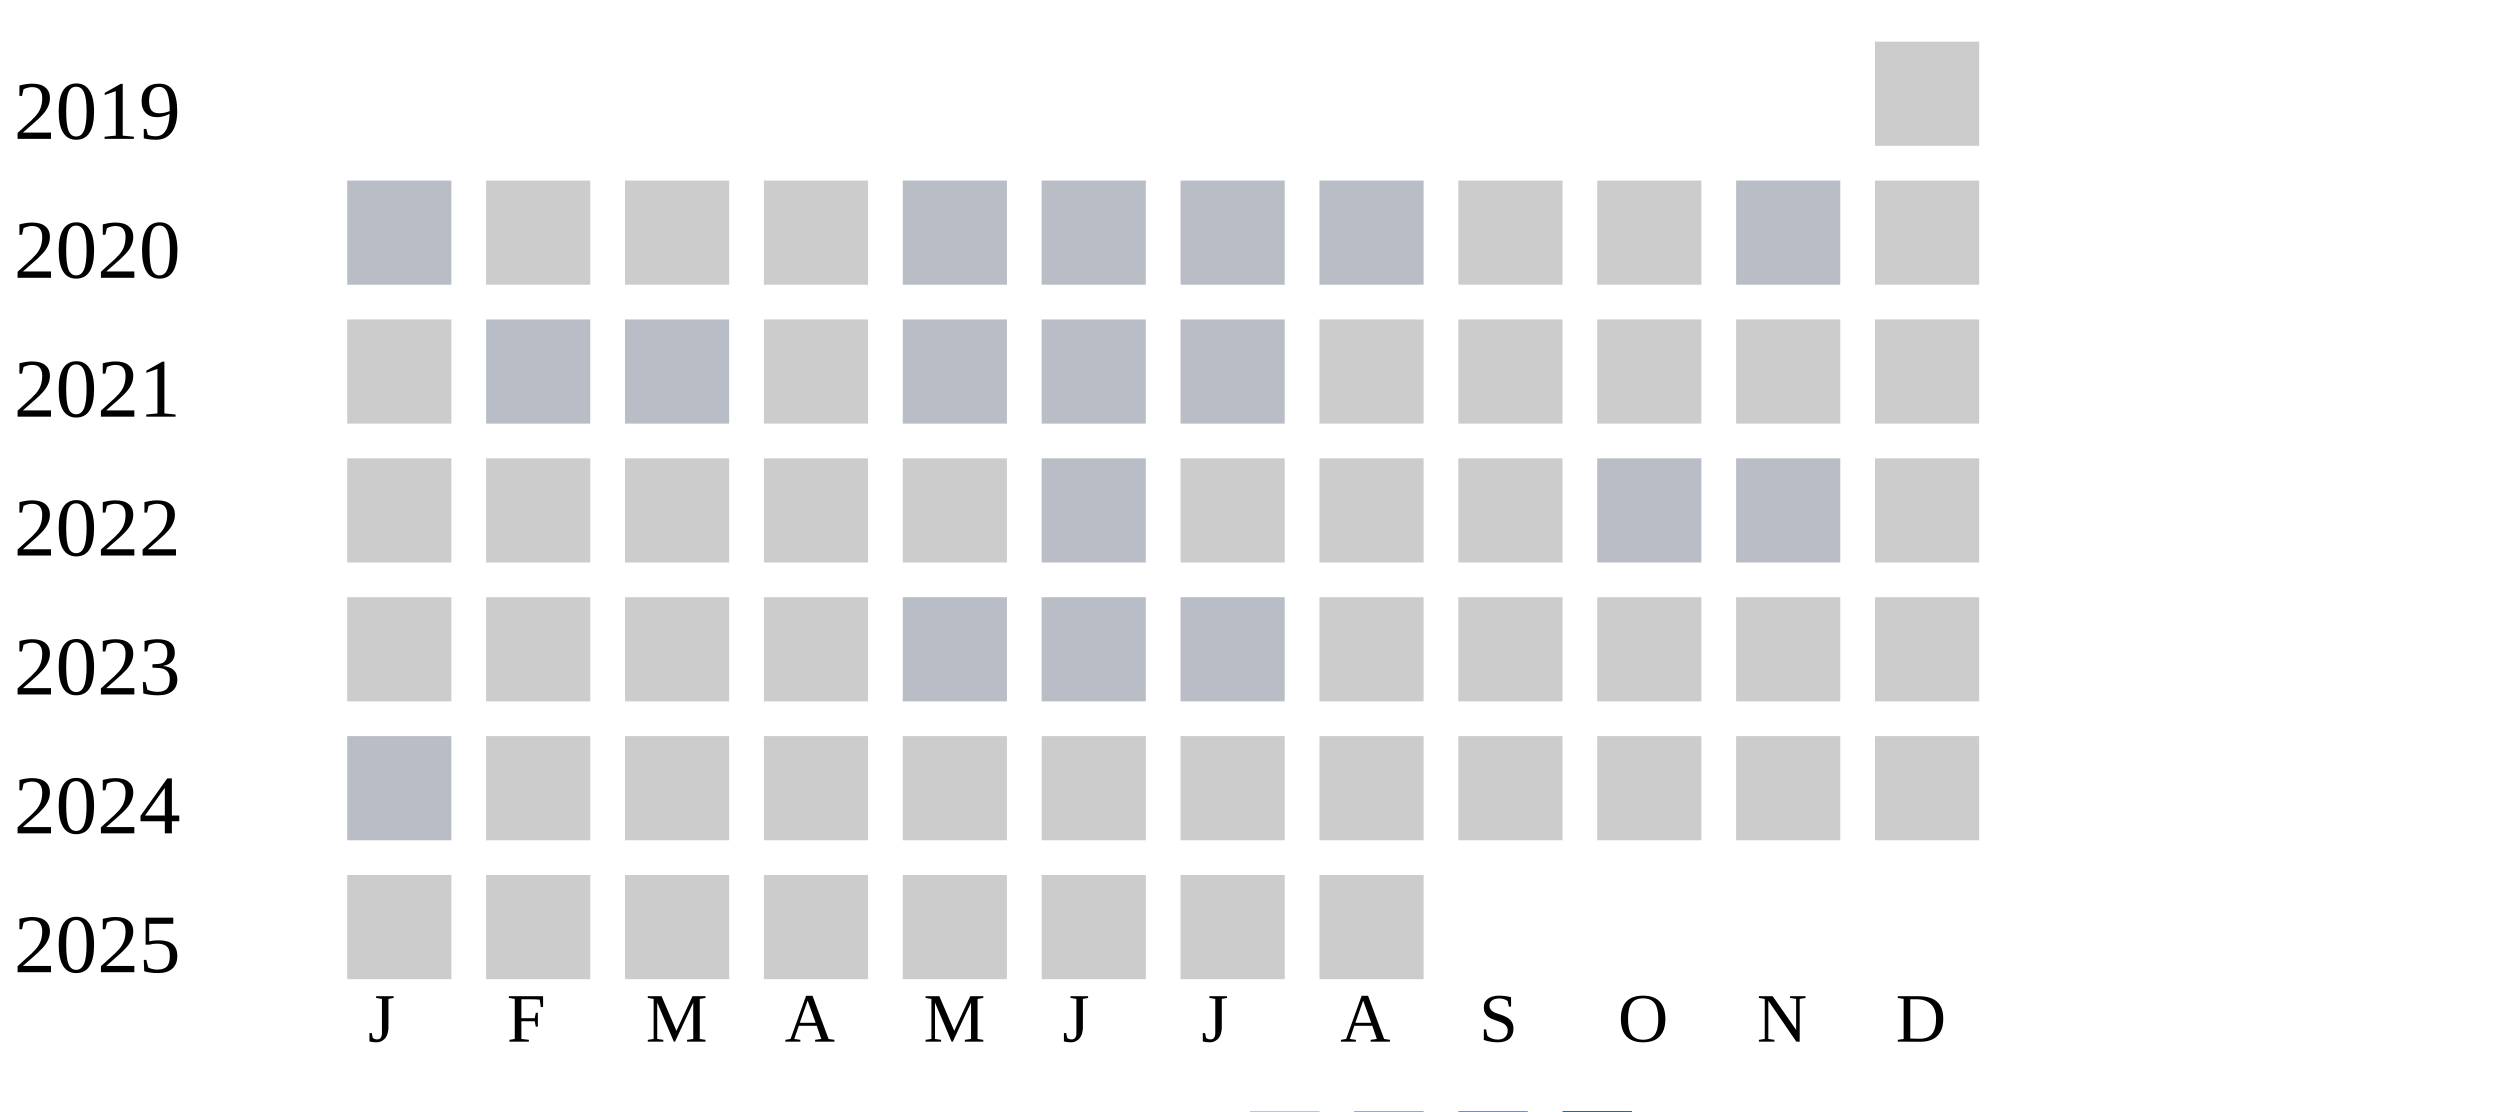
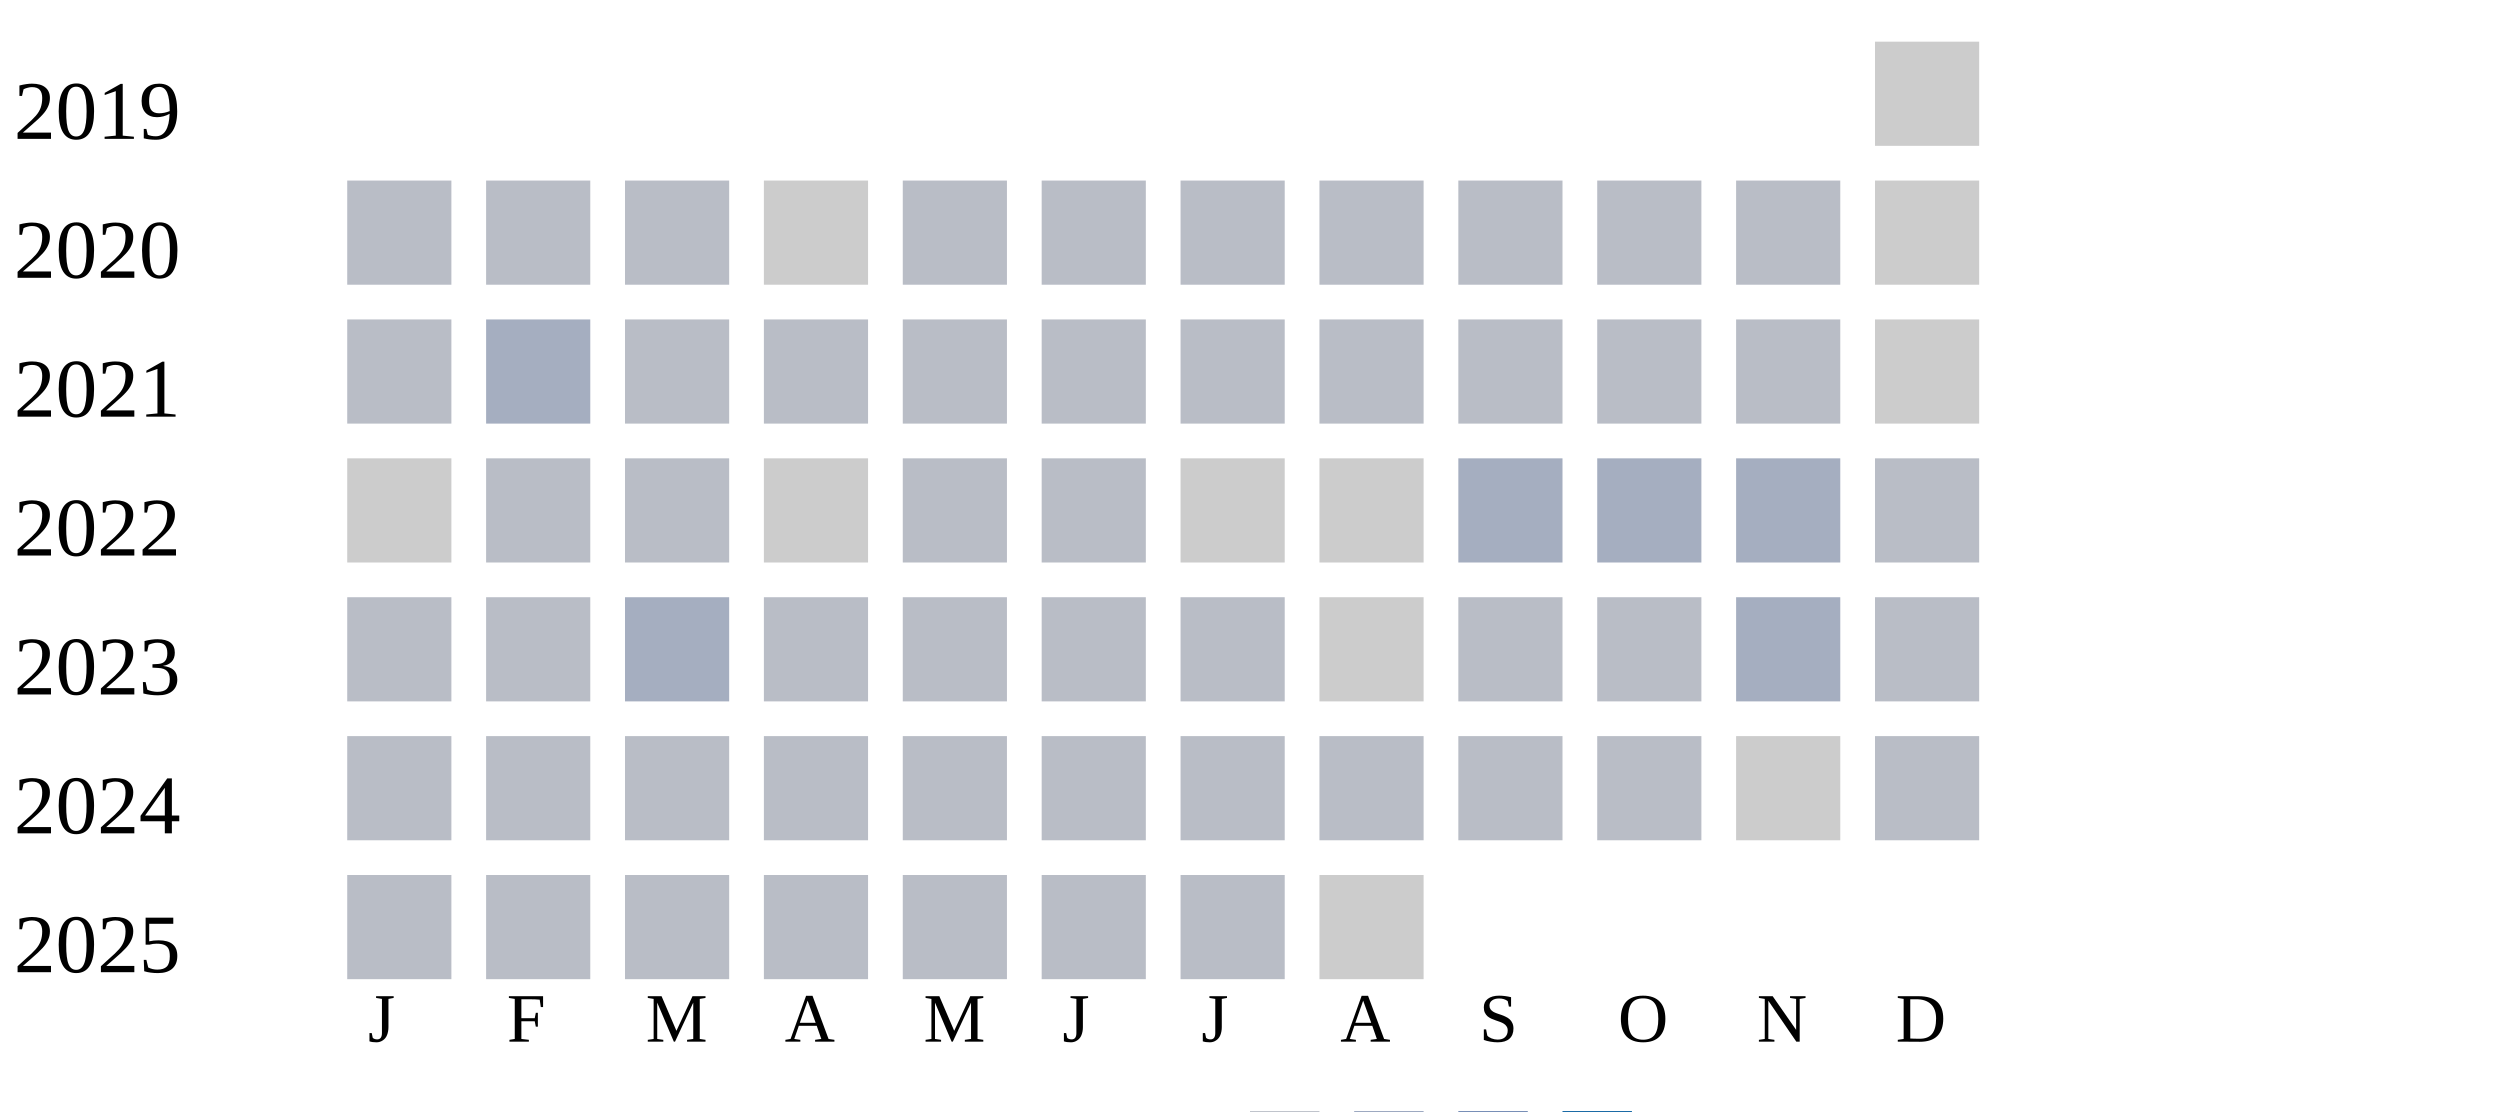
<svg xmlns="http://www.w3.org/2000/svg" width="360" height="160">
  <g transform="translate(0 0)">
    <text x="2" y="20">2019</text>
    <rect x="270" y="6" width="15" height="15" fill="#cccccc" />
  </g>
  <g transform="translate(0 20)">
    <text x="2" y="20">2020</text>
    <rect x="50" y="6" width="15" height="15" fill="#b9bdc6" />
-     <rect x="70" y="6" width="15" height="15" fill="#cccccc" />
-     <rect x="90" y="6" width="15" height="15" fill="#cccccc" />
+     <rect x="70" y="6" width="15" height="15" fill="#b9bdc6" />
+     <rect x="90" y="6" width="15" height="15" fill="#b9bdc6" />
    <rect x="110" y="6" width="15" height="15" fill="#cccccc" />
    <rect x="130" y="6" width="15" height="15" fill="#b9bdc6" />
    <rect x="150" y="6" width="15" height="15" fill="#b9bdc6" />
    <rect x="170" y="6" width="15" height="15" fill="#b9bdc6" />
    <rect x="190" y="6" width="15" height="15" fill="#b9bdc6" />
-     <rect x="210" y="6" width="15" height="15" fill="#cccccc" />
-     <rect x="230" y="6" width="15" height="15" fill="#cccccc" />
+     <rect x="210" y="6" width="15" height="15" fill="#b9bdc6" />
+     <rect x="230" y="6" width="15" height="15" fill="#b9bdc6" />
    <rect x="250" y="6" width="15" height="15" fill="#b9bdc6" />
    <rect x="270" y="6" width="15" height="15" fill="#cccccc" />
  </g>
  <g transform="translate(0 40)">
    <text x="2" y="20">2021</text>
+     <rect x="50" y="6" width="15" height="15" fill="#b9bdc6" />
+     <rect x="70" y="6" width="15" height="15" fill="#a5aec0" />
+     <rect x="90" y="6" width="15" height="15" fill="#b9bdc6" />
+     <rect x="110" y="6" width="15" height="15" fill="#b9bdc6" />
+     <rect x="130" y="6" width="15" height="15" fill="#b9bdc6" />
+     <rect x="150" y="6" width="15" height="15" fill="#b9bdc6" />
+     <rect x="170" y="6" width="15" height="15" fill="#b9bdc6" />
+     <rect x="190" y="6" width="15" height="15" fill="#b9bdc6" />
+     <rect x="210" y="6" width="15" height="15" fill="#b9bdc6" />
+     <rect x="230" y="6" width="15" height="15" fill="#b9bdc6" />
+     <rect x="250" y="6" width="15" height="15" fill="#b9bdc6" />
+     <rect x="270" y="6" width="15" height="15" fill="#cccccc" />
+   </g>
+   <g transform="translate(0 60)">
+     <text x="2" y="20">2022</text>
    <rect x="50" y="6" width="15" height="15" fill="#cccccc" />
    <rect x="70" y="6" width="15" height="15" fill="#b9bdc6" />
    <rect x="90" y="6" width="15" height="15" fill="#b9bdc6" />
    <rect x="110" y="6" width="15" height="15" fill="#cccccc" />
    <rect x="130" y="6" width="15" height="15" fill="#b9bdc6" />
    <rect x="150" y="6" width="15" height="15" fill="#b9bdc6" />
-     <rect x="170" y="6" width="15" height="15" fill="#b9bdc6" />
-     <rect x="190" y="6" width="15" height="15" fill="#cccccc" />
-     <rect x="210" y="6" width="15" height="15" fill="#cccccc" />
-     <rect x="230" y="6" width="15" height="15" fill="#cccccc" />
-     <rect x="250" y="6" width="15" height="15" fill="#cccccc" />
-     <rect x="270" y="6" width="15" height="15" fill="#cccccc" />
-   </g>
-   <g transform="translate(0 60)">
-     <text x="2" y="20">2022</text>
-     <rect x="50" y="6" width="15" height="15" fill="#cccccc" />
-     <rect x="70" y="6" width="15" height="15" fill="#cccccc" />
-     <rect x="90" y="6" width="15" height="15" fill="#cccccc" />
-     <rect x="110" y="6" width="15" height="15" fill="#cccccc" />
-     <rect x="130" y="6" width="15" height="15" fill="#cccccc" />
-     <rect x="150" y="6" width="15" height="15" fill="#b9bdc6" />
    <rect x="170" y="6" width="15" height="15" fill="#cccccc" />
    <rect x="190" y="6" width="15" height="15" fill="#cccccc" />
-     <rect x="210" y="6" width="15" height="15" fill="#cccccc" />
-     <rect x="230" y="6" width="15" height="15" fill="#b9bdc6" />
-     <rect x="250" y="6" width="15" height="15" fill="#b9bdc6" />
-     <rect x="270" y="6" width="15" height="15" fill="#cccccc" />
+     <rect x="210" y="6" width="15" height="15" fill="#a5aec0" />
+     <rect x="230" y="6" width="15" height="15" fill="#a5aec0" />
+     <rect x="250" y="6" width="15" height="15" fill="#a5aec0" />
+     <rect x="270" y="6" width="15" height="15" fill="#b9bdc6" />
  </g>
  <g transform="translate(0 80)">
    <text x="2" y="20">2023</text>
-     <rect x="50" y="6" width="15" height="15" fill="#cccccc" />
-     <rect x="70" y="6" width="15" height="15" fill="#cccccc" />
-     <rect x="90" y="6" width="15" height="15" fill="#cccccc" />
-     <rect x="110" y="6" width="15" height="15" fill="#cccccc" />
+     <rect x="50" y="6" width="15" height="15" fill="#b9bdc6" />
+     <rect x="70" y="6" width="15" height="15" fill="#b9bdc6" />
+     <rect x="90" y="6" width="15" height="15" fill="#a5aec0" />
+     <rect x="110" y="6" width="15" height="15" fill="#b9bdc6" />
    <rect x="130" y="6" width="15" height="15" fill="#b9bdc6" />
    <rect x="150" y="6" width="15" height="15" fill="#b9bdc6" />
    <rect x="170" y="6" width="15" height="15" fill="#b9bdc6" />
    <rect x="190" y="6" width="15" height="15" fill="#cccccc" />
-     <rect x="210" y="6" width="15" height="15" fill="#cccccc" />
-     <rect x="230" y="6" width="15" height="15" fill="#cccccc" />
-     <rect x="250" y="6" width="15" height="15" fill="#cccccc" />
-     <rect x="270" y="6" width="15" height="15" fill="#cccccc" />
+     <rect x="210" y="6" width="15" height="15" fill="#b9bdc6" />
+     <rect x="230" y="6" width="15" height="15" fill="#b9bdc6" />
+     <rect x="250" y="6" width="15" height="15" fill="#a5aec0" />
+     <rect x="270" y="6" width="15" height="15" fill="#b9bdc6" />
  </g>
  <g transform="translate(0 100)">
    <text x="2" y="20">2024</text>
    <rect x="50" y="6" width="15" height="15" fill="#b9bdc6" />
-     <rect x="70" y="6" width="15" height="15" fill="#cccccc" />
-     <rect x="90" y="6" width="15" height="15" fill="#cccccc" />
-     <rect x="110" y="6" width="15" height="15" fill="#cccccc" />
-     <rect x="130" y="6" width="15" height="15" fill="#cccccc" />
-     <rect x="150" y="6" width="15" height="15" fill="#cccccc" />
-     <rect x="170" y="6" width="15" height="15" fill="#cccccc" />
-     <rect x="190" y="6" width="15" height="15" fill="#cccccc" />
-     <rect x="210" y="6" width="15" height="15" fill="#cccccc" />
-     <rect x="230" y="6" width="15" height="15" fill="#cccccc" />
+     <rect x="70" y="6" width="15" height="15" fill="#b9bdc6" />
+     <rect x="90" y="6" width="15" height="15" fill="#b9bdc6" />
+     <rect x="110" y="6" width="15" height="15" fill="#b9bdc6" />
+     <rect x="130" y="6" width="15" height="15" fill="#b9bdc6" />
+     <rect x="150" y="6" width="15" height="15" fill="#b9bdc6" />
+     <rect x="170" y="6" width="15" height="15" fill="#b9bdc6" />
+     <rect x="190" y="6" width="15" height="15" fill="#b9bdc6" />
+     <rect x="210" y="6" width="15" height="15" fill="#b9bdc6" />
+     <rect x="230" y="6" width="15" height="15" fill="#b9bdc6" />
    <rect x="250" y="6" width="15" height="15" fill="#cccccc" />
-     <rect x="270" y="6" width="15" height="15" fill="#cccccc" />
+     <rect x="270" y="6" width="15" height="15" fill="#b9bdc6" />
  </g>
  <g transform="translate(0 120)">
    <text x="2" y="20">2025</text>
-     <rect x="50" y="6" width="15" height="15" fill="#cccccc" />
-     <rect x="70" y="6" width="15" height="15" fill="#cccccc" />
-     <rect x="90" y="6" width="15" height="15" fill="#cccccc" />
-     <rect x="110" y="6" width="15" height="15" fill="#cccccc" />
-     <rect x="130" y="6" width="15" height="15" fill="#cccccc" />
-     <rect x="150" y="6" width="15" height="15" fill="#cccccc" />
-     <rect x="170" y="6" width="15" height="15" fill="#cccccc" />
+     <rect x="50" y="6" width="15" height="15" fill="#b9bdc6" />
+     <rect x="70" y="6" width="15" height="15" fill="#b9bdc6" />
+     <rect x="90" y="6" width="15" height="15" fill="#b9bdc6" />
+     <rect x="110" y="6" width="15" height="15" fill="#b9bdc6" />
+     <rect x="130" y="6" width="15" height="15" fill="#b9bdc6" />
+     <rect x="150" y="6" width="15" height="15" fill="#b9bdc6" />
+     <rect x="170" y="6" width="15" height="15" fill="#b9bdc6" />
    <rect x="190" y="6" width="15" height="15" fill="#cccccc" />
  </g>
  <text style="font-size: 10px; text-align: center" x="53" y="150">J</text>
  <text style="font-size: 10px; text-align: center" x="73" y="150">F</text>
  <text style="font-size: 10px; text-align: center" x="93" y="150">M</text>
  <text style="font-size: 10px; text-align: center" x="113" y="150">A</text>
  <text style="font-size: 10px; text-align: center" x="133" y="150">M</text>
  <text style="font-size: 10px; text-align: center" x="153" y="150">J</text>
  <text style="font-size: 10px; text-align: center" x="173" y="150">J</text>
  <text style="font-size: 10px; text-align: center" x="193" y="150">A</text>
  <text style="font-size: 10px; text-align: center" x="213" y="150">S</text>
  <text style="font-size: 10px; text-align: center" x="233" y="150">O</text>
  <text style="font-size: 10px; text-align: center" x="253" y="150">N</text>
  <text style="font-size: 10px; text-align: center" x="273" y="150">D</text>
  <text style="font-size: 10px;" x="155" y="169">Less</text>
  <rect fill="#b9bdc6" width="10" height="10" x="180" y="160" />
  <rect fill="#919fba" width="10" height="10" x="195" y="160" />
  <rect fill="#6882ae" width="10" height="10" x="210" y="160" />
  <rect fill="#005a9c" width="10" height="10" x="225" y="160" />
  <text x="240" y="169" style="font-size: 10px;">More</text>
</svg>
